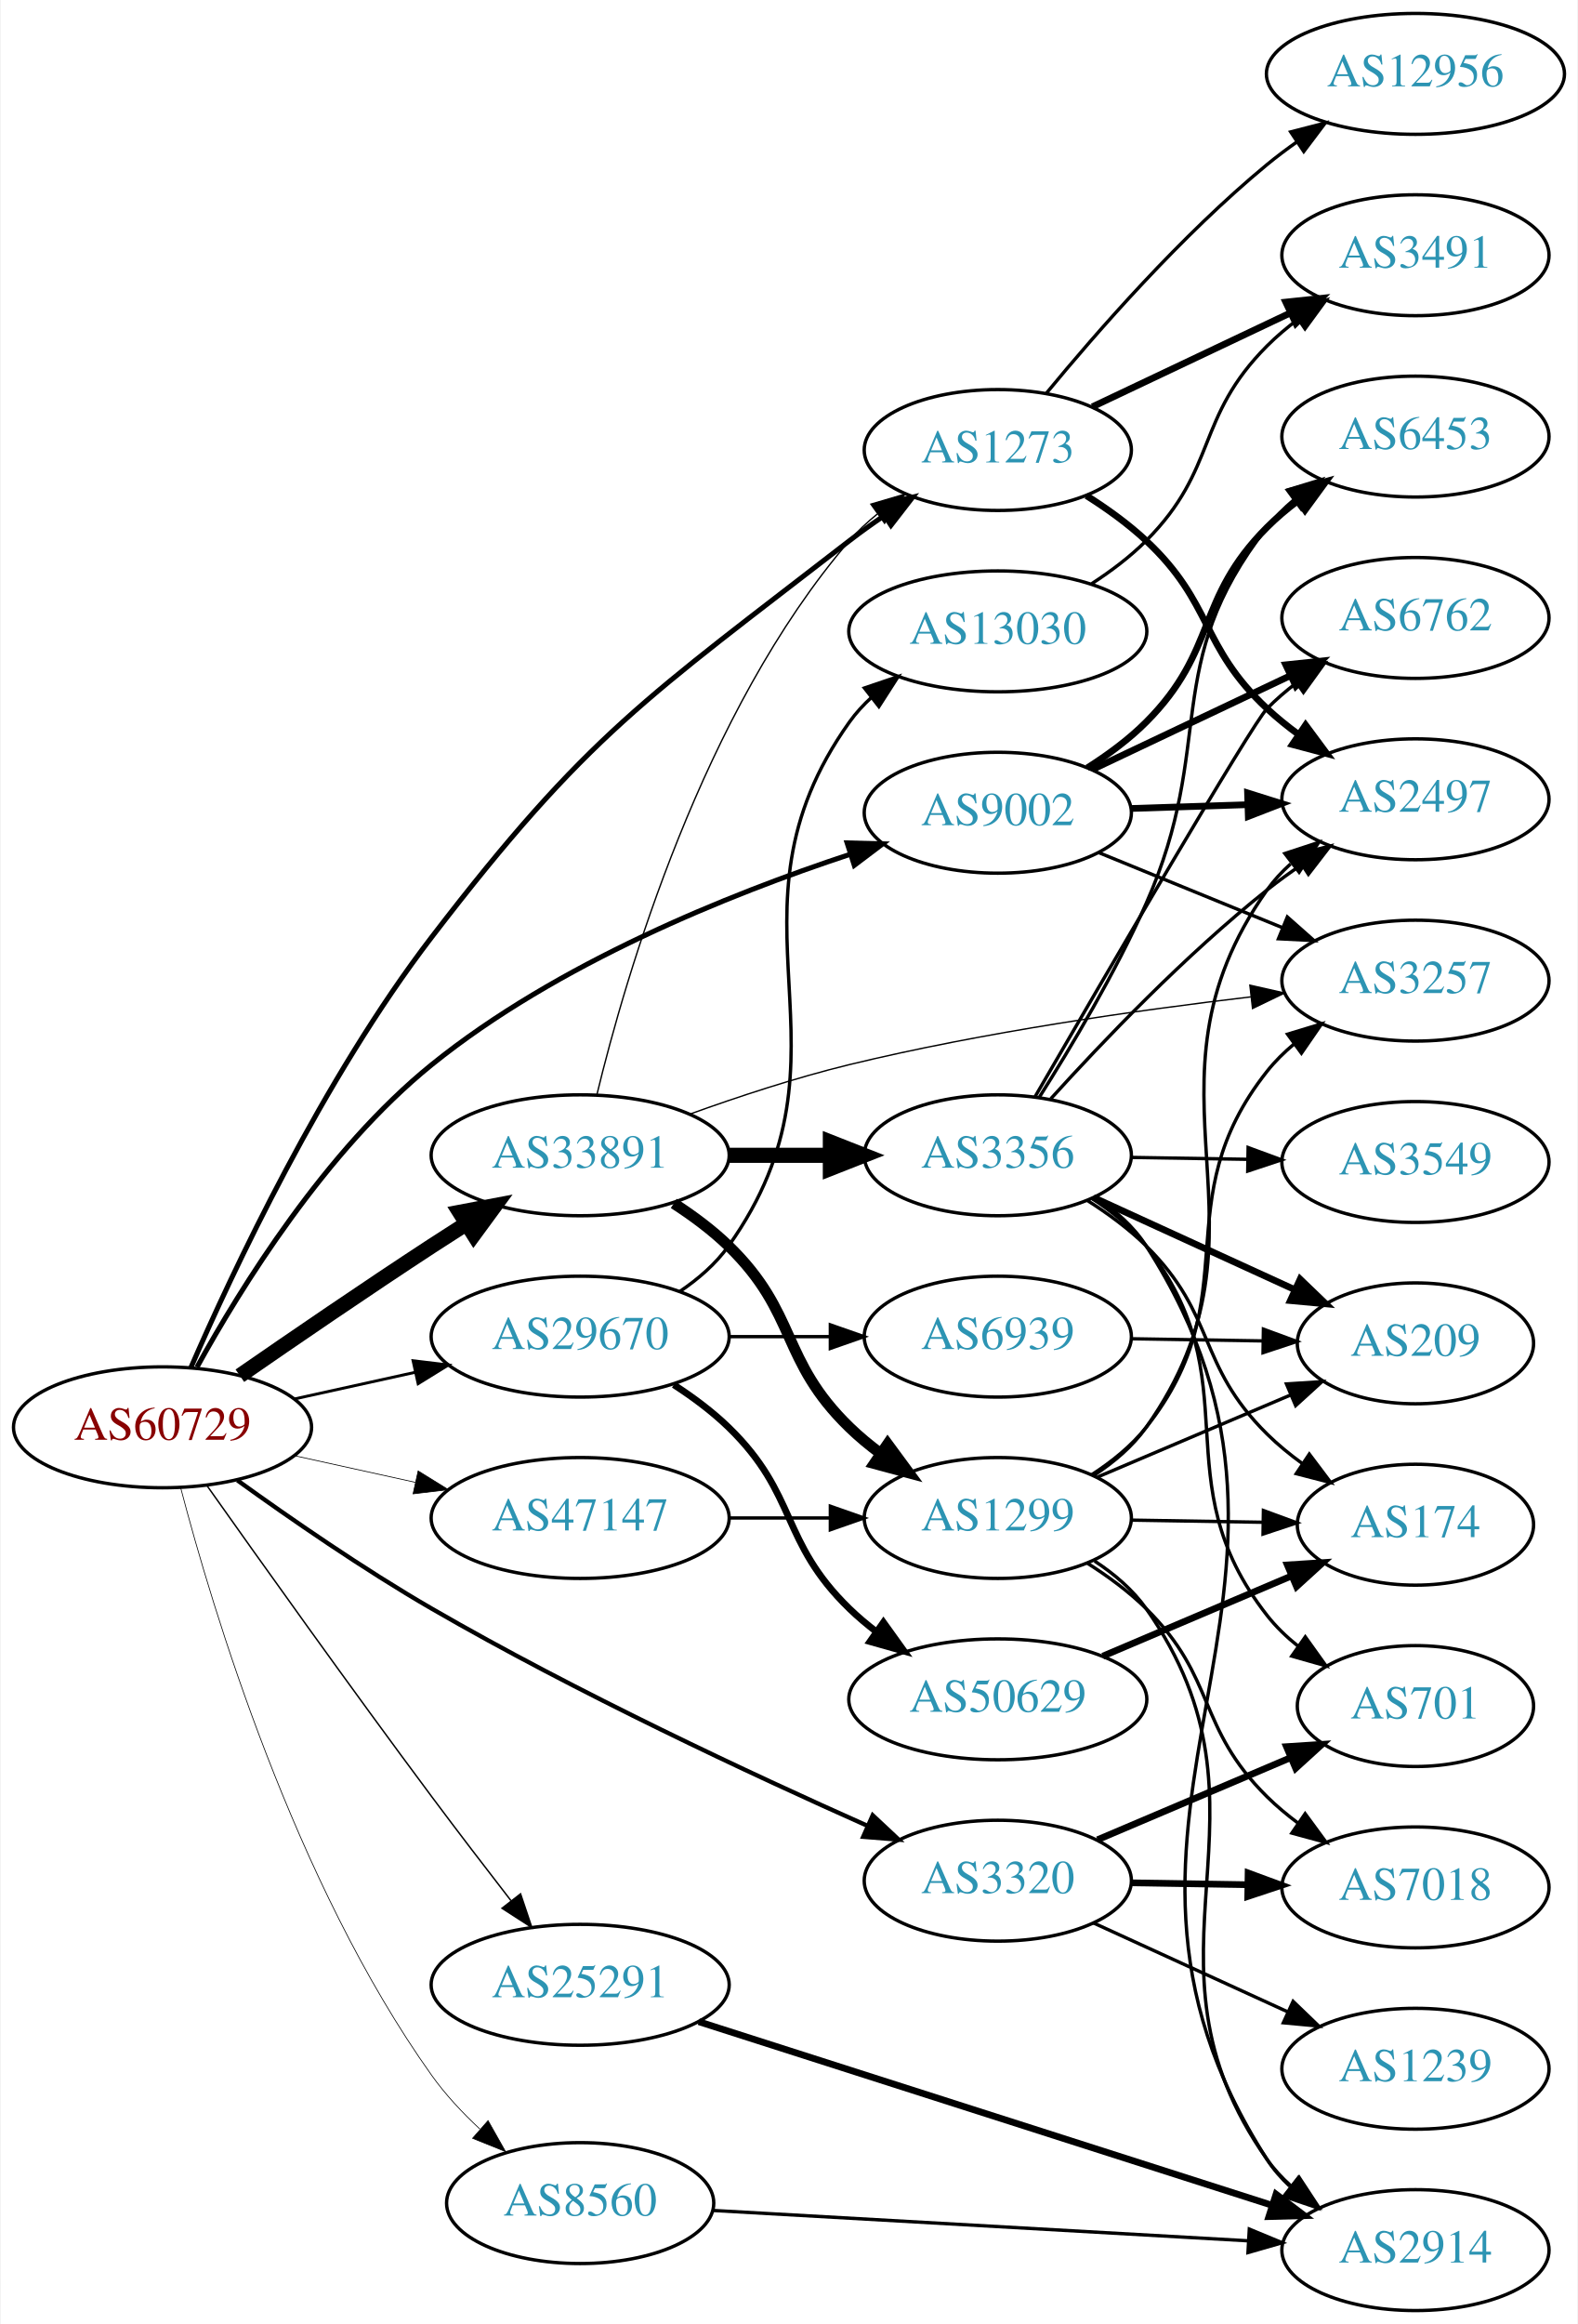
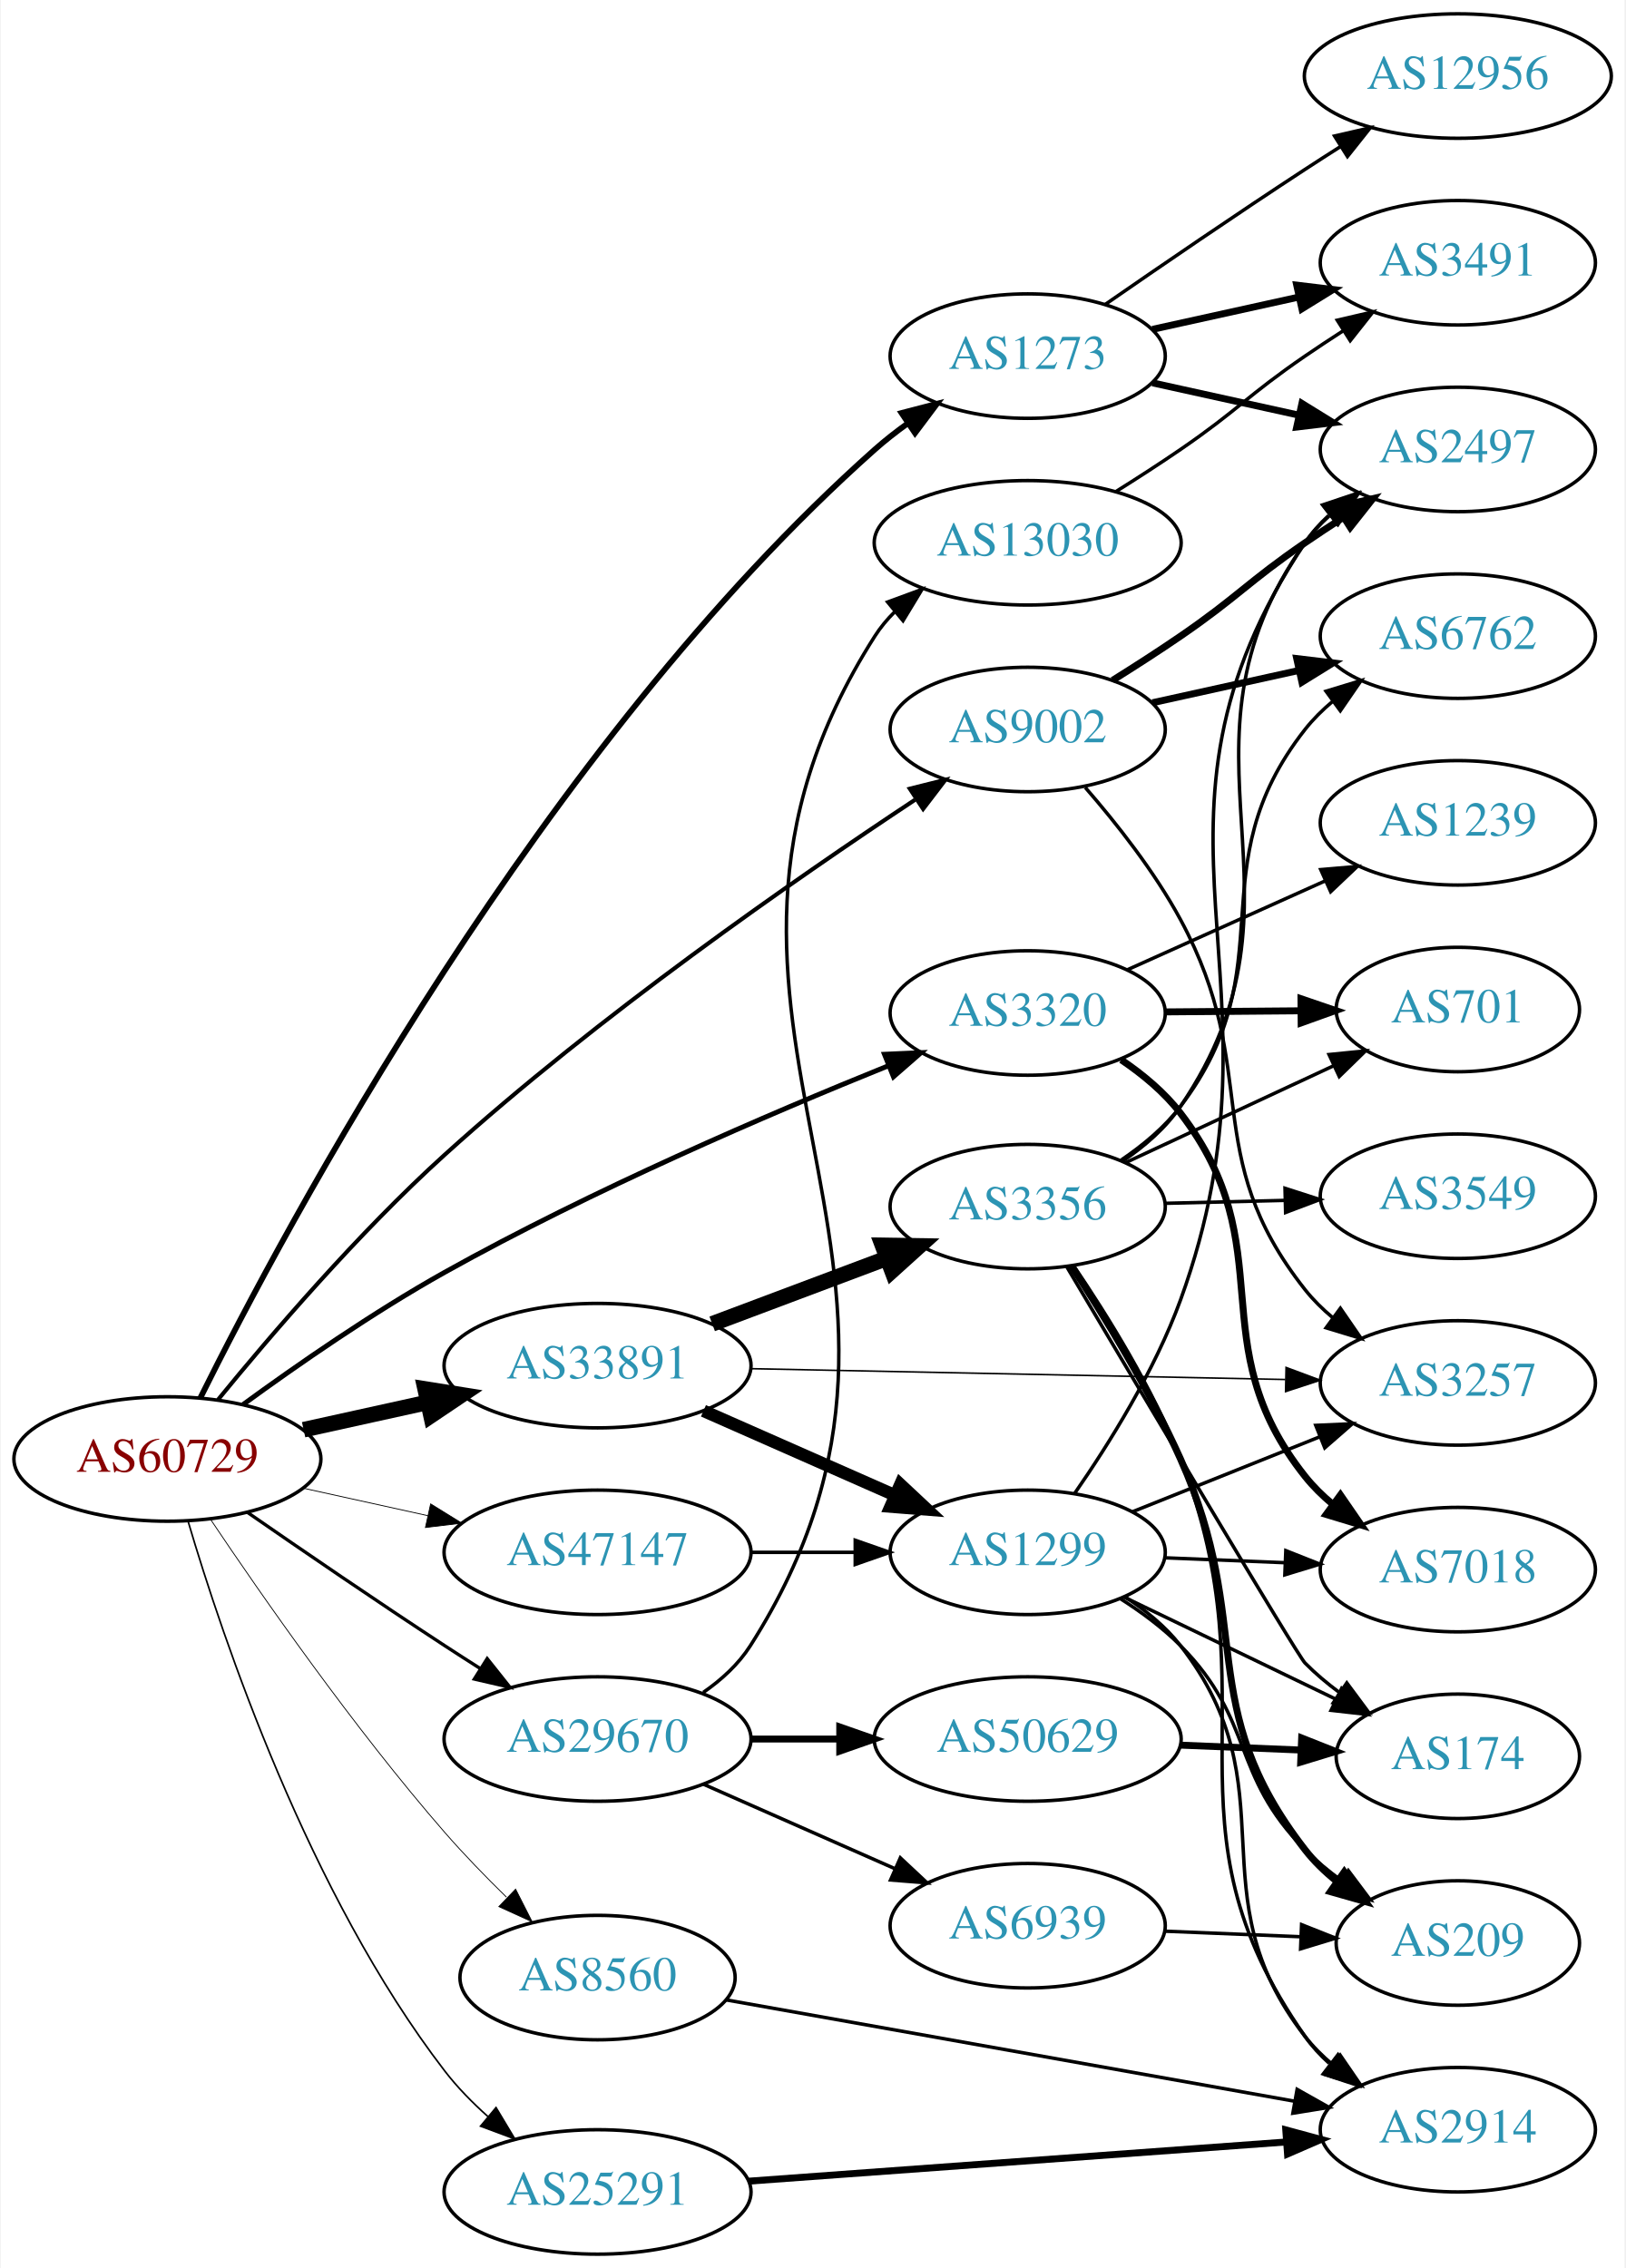
- <svg xmlns="http://www.w3.org/2000/svg" xmlns:xlink="http://www.w3.org/1999/xlink" width="470pt" height="692pt" viewBox="0.00 0.00 469.57 692.00">
-   <g id="graph0" class="graph" transform="scale(1 1) rotate(0) translate(4 688)">
-     <polygon fill="white" stroke="none" points="-4,4 -4,-688 465.569,-688 465.569,4 -4,4" />
+ <svg xmlns="http://www.w3.org/2000/svg" xmlns:xlink="http://www.w3.org/1999/xlink" width="470pt" height="656pt" viewBox="0.00 0.00 469.57 656.00">
+   <g id="graph0" class="graph" transform="scale(1 1) rotate(0) translate(4 652)">
+     <polygon fill="white" stroke="none" points="-4,4 -4,-652 465.569,-652 465.569,4 -4,4" />
    <g id="node1" class="node">
      <g id="a_node1">
        <a xlink:href="/asn/60729" xlink:title="AS60729 ~ Zwiebelfreunde e.V. [AT]">
-           <ellipse fill="#ffffff" stroke="black" cx="44.196" cy="-263" rx="44.393" ry="18" />
-           <text text-anchor="middle" x="44.196" y="-259.3" font-family="Times,serif" font-size="14.00" fill="#880000">AS60729</text>
+           <ellipse fill="#ffffff" stroke="black" cx="44.196" cy="-230" rx="44.393" ry="18" />
+           <text text-anchor="middle" x="44.196" y="-226.3" font-family="Times,serif" font-size="14.00" fill="#880000">AS60729</text>
        </a>
      </g>
    </g>
    <g id="node2" class="node">
      <g id="a_node2">
        <a xlink:href="/asn/1273" xlink:title="AS1273 ~ Vodafone Group PLC [EU]">
-           <ellipse fill="#ffffff" stroke="black" cx="292.98" cy="-554" rx="39.794" ry="18" />
-           <text text-anchor="middle" x="292.98" y="-550.3" font-family="Times,serif" font-size="14.00" fill="#2c94b3">AS1273</text>
+           <ellipse fill="#ffffff" stroke="black" cx="292.98" cy="-549" rx="39.794" ry="18" />
+           <text text-anchor="middle" x="292.98" y="-545.3" font-family="Times,serif" font-size="14.00" fill="#2c94b3">AS1273</text>
        </a>
      </g>
    </g>
    <g id="edge1" class="edge">
-       <path fill="none" stroke="black" stroke-width="1.5" d="M52.599,-280.694C65.022,-309.276 91.921,-366.674 124.392,-409 170.775,-469.461 188.53,-480.349 248.784,-527 252.088,-529.558 255.644,-532.092 259.247,-534.523" />
-       <polygon fill="black" stroke="black" stroke-width="1.5" points="257.346,-537.462 267.639,-539.972 261.158,-531.591 257.346,-537.462" />
+       <path fill="none" stroke="black" stroke-width="1.658" d="M53.675,-247.587C77.997,-296.541 152.473,-436.401 248.784,-522 251.749,-524.635 255,-527.175 258.347,-529.573" />
+       <polygon fill="black" stroke="black" stroke-width="1.658" points="256.499,-532.548 266.753,-535.213 260.399,-526.735 256.499,-532.548" />
    </g>
    <g id="node3" class="node">
      <g id="a_node3">
        <a xlink:href="/asn/3320" xlink:title="AS3320 ~ DTAG [DE]">
-           <ellipse fill="#ffffff" stroke="black" cx="292.98" cy="-128" rx="39.794" ry="18" />
-           <text text-anchor="middle" x="292.98" y="-124.3" font-family="Times,serif" font-size="14.00" fill="#2c94b3">AS3320</text>
+           <ellipse fill="#ffffff" stroke="black" cx="292.98" cy="-359" rx="39.794" ry="18" />
+           <text text-anchor="middle" x="292.98" y="-355.3" font-family="Times,serif" font-size="14.00" fill="#2c94b3">AS3320</text>
        </a>
      </g>
    </g>
    <g id="edge2" class="edge">
-       <path fill="none" stroke="black" stroke-width="1.286" d="M66.486,-247.211C82.118,-235.935 104.08,-220.747 124.392,-209 167.606,-184.008 219.689,-159.684 254.203,-144.322" />
-       <polygon fill="black" stroke="black" stroke-width="1.286" points="255.72,-147.478 263.45,-140.233 252.889,-141.076 255.72,-147.478" />
+       <path fill="none" stroke="black" stroke-width="1.421" d="M66.052,-245.73C81.653,-257.118 103.764,-272.472 124.392,-284 166.867,-307.738 218.275,-329.833 252.86,-343.805" />
+       <polygon fill="black" stroke="black" stroke-width="1.421" points="251.563,-347.055 262.147,-347.525 254.165,-340.557 251.563,-347.055" />
    </g>
    <g id="node4" class="node">
      <g id="a_node4">
        <a xlink:href="/asn/8560" xlink:title="AS8560 ~ Brauerstrasse 48 [DE]">
-           <ellipse fill="#ffffff" stroke="black" cx="168.588" cy="-32" rx="39.794" ry="18" />
-           <text text-anchor="middle" x="168.588" y="-28.3" font-family="Times,serif" font-size="14.00" fill="#2c94b3">AS8560</text>
+           <ellipse fill="#ffffff" stroke="black" cx="168.588" cy="-80" rx="39.794" ry="18" />
+           <text text-anchor="middle" x="168.588" y="-76.3" font-family="Times,serif" font-size="14.00" fill="#2c94b3">AS8560</text>
        </a>
      </g>
    </g>
    <g id="edge3" class="edge">
-       <path fill="none" stroke="black" stroke-width="0.214" d="M49.632,-244.867C59.029,-208.968 83.499,-127.36 124.392,-70 128.444,-64.317 133.502,-58.906 138.715,-54.04" />
-       <polygon fill="black" stroke="black" stroke-width="0.214" points="141.151,-56.559 146.364,-47.336 136.537,-51.295 141.151,-56.559" />
+       <path fill="none" stroke="black" stroke-width="0.237" d="M56.701,-212.492C71.414,-190.551 98.14,-152.169 124.392,-122 129.896,-115.675 136.188,-109.193 142.235,-103.273" />
+       <polygon fill="black" stroke="black" stroke-width="0.237" points="144.89,-105.576 149.686,-96.129 140.046,-100.523 144.89,-105.576" />
    </g>
    <g id="node5" class="node">
      <g id="a_node5">
        <a xlink:href="/asn/9002" xlink:title="AS9002 ~ RETN Limited [EU]">
-           <ellipse fill="#ffffff" stroke="black" cx="292.98" cy="-446" rx="39.794" ry="18" />
-           <text text-anchor="middle" x="292.98" y="-442.3" font-family="Times,serif" font-size="14.00" fill="#2c94b3">AS9002</text>
+           <ellipse fill="#ffffff" stroke="black" cx="292.98" cy="-441" rx="39.794" ry="18" />
+           <text text-anchor="middle" x="292.98" y="-437.3" font-family="Times,serif" font-size="14.00" fill="#2c94b3">AS9002</text>
        </a>
      </g>
    </g>
    <g id="edge4" class="edge">
-       <path fill="none" stroke="black" stroke-width="1.5" d="M54.458,-280.916C67.353,-304.352 92.739,-345.433 124.392,-371 161.678,-401.117 212.98,-421.729 248.969,-433.612" />
-       <polygon fill="black" stroke="black" stroke-width="1.5" points="248.099,-437.008 258.69,-436.733 250.238,-430.343 248.099,-437.008" />
+       <path fill="none" stroke="black" stroke-width="1.184" d="M58.846,-247.163C73.927,-265.628 99.4,-295.381 124.392,-318 168.608,-358.015 225.563,-397.617 260.392,-420.669" />
+       <polygon fill="black" stroke="black" stroke-width="1.184" points="258.896,-423.873 269.175,-426.441 262.74,-418.023 258.896,-423.873" />
    </g>
    <g id="node6" class="node">
      <g id="a_node6">
        <a xlink:href="/asn/25291" xlink:title="AS25291 ~ SysEleven GmbH [DE]">
-           <ellipse fill="#ffffff" stroke="black" cx="168.588" cy="-97" rx="44.393" ry="18" />
-           <text text-anchor="middle" x="168.588" y="-93.3" font-family="Times,serif" font-size="14.00" fill="#2c94b3">AS25291</text>
+           <ellipse fill="#ffffff" stroke="black" cx="168.588" cy="-18" rx="44.393" ry="18" />
+           <text text-anchor="middle" x="168.588" y="-14.3" font-family="Times,serif" font-size="14.00" fill="#2c94b3">AS25291</text>
        </a>
      </g>
    </g>
    <g id="edge5" class="edge">
-       <path fill="none" stroke="black" stroke-width="0.429" d="M57.368,-245.724C72.768,-223.953 100.204,-185.452 124.392,-153 131.997,-142.797 140.524,-131.677 147.98,-122.054" />
-       <polygon fill="black" stroke="black" stroke-width="0.429" points="150.833,-124.088 154.207,-114.045 145.306,-119.791 150.833,-124.088" />
+       <path fill="none" stroke="black" stroke-width="0.474" d="M50.185,-211.953C60.15,-178.187 85.004,-104.249 124.392,-53 128.009,-48.293 132.382,-43.828 136.937,-39.76" />
+       <polygon fill="black" stroke="black" stroke-width="0.474" points="139.231,-42.405 144.677,-33.316 134.752,-37.025 139.231,-42.405" />
    </g>
    <g id="node7" class="node">
      <g id="a_node7">
        <a xlink:href="/asn/29670" xlink:title="AS29670 ~ Individual Network Berlin e.V. [DE]">
-           <ellipse fill="#ffffff" stroke="black" cx="168.588" cy="-290" rx="44.393" ry="18" />
-           <text text-anchor="middle" x="168.588" y="-286.3" font-family="Times,serif" font-size="14.00" fill="#2c94b3">AS29670</text>
+           <ellipse fill="#ffffff" stroke="black" cx="168.588" cy="-149" rx="44.393" ry="18" />
+           <text text-anchor="middle" x="168.588" y="-145.3" font-family="Times,serif" font-size="14.00" fill="#2c94b3">AS29670</text>
        </a>
      </g>
    </g>
    <g id="edge6" class="edge">
-       <path fill="none" stroke="black" stroke-width="0.857" d="M83.586,-271.469C94.978,-273.982 107.6,-276.767 119.525,-279.397" />
-       <polygon fill="black" stroke="black" stroke-width="0.857" points="118.815,-282.825 129.335,-281.561 120.323,-275.989 118.815,-282.825" />
+       <path fill="none" stroke="black" stroke-width="0.947" d="M67.227,-214.633C83.029,-203.695 104.886,-188.739 124.392,-176 127.713,-173.831 131.195,-171.594 134.681,-169.379" />
+       <polygon fill="black" stroke="black" stroke-width="0.947" points="136.671,-172.262 143.264,-163.968 132.938,-166.34 136.671,-172.262" />
    </g>
    <g id="node8" class="node">
      <g id="a_node8">
        <a xlink:href="/asn/33891" xlink:title="AS33891 ~ CORE-BACKBONE GMBH GLOBAL NETWORK [DE]">
-           <ellipse fill="#ffffff" stroke="black" cx="168.588" cy="-344" rx="44.393" ry="18" />
-           <text text-anchor="middle" x="168.588" y="-340.3" font-family="Times,serif" font-size="14.00" fill="#2c94b3">AS33891</text>
+           <ellipse fill="#ffffff" stroke="black" cx="168.588" cy="-257" rx="44.393" ry="18" />
+           <text text-anchor="middle" x="168.588" y="-253.3" font-family="Times,serif" font-size="14.00" fill="#2c94b3">AS33891</text>
        </a>
      </g>
    </g>
    <g id="edge7" class="edge">
-       <path fill="none" stroke="black" stroke-width="4.5" d="M67.227,-278.367C83.029,-289.305 104.886,-304.261 124.392,-317 127.713,-319.169 131.195,-321.406 134.681,-323.621" />
-       <polygon fill="black" stroke="black" stroke-width="4.5" points="132.704,-327.03 143.264,-329.032 136.904,-320.368 132.704,-327.03" />
+       <path fill="none" stroke="black" stroke-width="4.5" d="M83.586,-238.469C94.978,-240.982 107.6,-243.767 119.525,-246.397" />
+       <polygon fill="black" stroke="black" stroke-width="4.5" points="118.721,-250.252 129.335,-248.561 120.418,-242.562 118.721,-250.252" />
    </g>
    <g id="node9" class="node">
      <g id="a_node9">
        <a xlink:href="/asn/47147" xlink:title="AS47147 ~ ANEXIA Internetdienstleistungs GmbH [AT]">
-           <ellipse fill="#ffffff" stroke="black" cx="168.588" cy="-236" rx="44.393" ry="18" />
-           <text text-anchor="middle" x="168.588" y="-232.3" font-family="Times,serif" font-size="14.00" fill="#2c94b3">AS47147</text>
+           <ellipse fill="#ffffff" stroke="black" cx="168.588" cy="-203" rx="44.393" ry="18" />
+           <text text-anchor="middle" x="168.588" y="-199.3" font-family="Times,serif" font-size="14.00" fill="#2c94b3">AS47147</text>
        </a>
      </g>
    </g>
    <g id="edge8" class="edge">
-       <path fill="none" stroke="black" stroke-width="0.214" d="M83.586,-254.531C94.978,-252.018 107.6,-249.233 119.525,-246.603" />
-       <polygon fill="black" stroke="black" stroke-width="0.214" points="120.323,-250.011 129.335,-244.439 118.815,-243.175 120.323,-250.011" />
+       <path fill="none" stroke="black" stroke-width="0.237" d="M83.586,-221.531C94.978,-219.018 107.6,-216.233 119.525,-213.603" />
+       <polygon fill="black" stroke="black" stroke-width="0.237" points="120.323,-217.011 129.335,-211.439 118.815,-210.175 120.323,-217.011" />
    </g>
    <g id="node10" class="node">
      <g id="a_node10">
-         <a xlink:href="/asn/3491" xlink:title="AS3491 ~ PCCW Global, Inc. [US]">
-           <ellipse fill="#ffffff" stroke="black" cx="417.373" cy="-612" rx="39.794" ry="18" />
-           <text text-anchor="middle" x="417.373" y="-608.3" font-family="Times,serif" font-size="14.00" fill="#2c94b3">AS3491</text>
+         <a xlink:href="/asn/12956" xlink:title="AS12956 ~ TELXIUS [ES]">
+           <ellipse fill="#ffffff" stroke="black" cx="417.373" cy="-630" rx="44.393" ry="18" />
+           <text text-anchor="middle" x="417.373" y="-626.3" font-family="Times,serif" font-size="14.00" fill="#2c94b3">AS12956</text>
        </a>
      </g>
    </g>
    <g id="edge9" class="edge">
-       <path fill="none" stroke="black" stroke-width="2" d="M321.143,-566.872C338.494,-575.094 361.197,-585.853 380.084,-594.803" />
-       <polygon fill="black" stroke="black" stroke-width="2" points="378.75,-598.044 389.286,-599.164 381.748,-591.719 378.75,-598.044" />
+       <path fill="none" stroke="black" d="M315.337,-563.901C331.188,-574.877 353.391,-590.079 373.176,-603 376.497,-605.169 379.98,-607.406 383.466,-609.621" />
+       <polygon fill="black" stroke="black" points="381.722,-612.66 392.048,-615.032 385.455,-606.738 381.722,-612.66" />
    </g>
    <g id="node11" class="node">
      <g id="a_node11">
-         <a xlink:href="/asn/12956" xlink:title="AS12956 ~ TELXIUS [ES]">
-           <ellipse fill="#ffffff" stroke="black" cx="417.373" cy="-666" rx="44.393" ry="18" />
-           <text text-anchor="middle" x="417.373" y="-662.3" font-family="Times,serif" font-size="14.00" fill="#2c94b3">AS12956</text>
+         <a xlink:href="/asn/2497" xlink:title="AS2497 ~ Internet Initiative Japan Inc. [JP]">
+           <ellipse fill="#ffffff" stroke="black" cx="417.373" cy="-522" rx="39.794" ry="18" />
+           <text text-anchor="middle" x="417.373" y="-518.3" font-family="Times,serif" font-size="14.00" fill="#2c94b3">AS2497</text>
        </a>
      </g>
    </g>
    <g id="edge10" class="edge">
-       <path fill="none" stroke="black" d="M307.427,-570.888C322.333,-588.988 347.659,-617.953 373.176,-639 376.004,-641.332 379.047,-643.616 382.163,-645.807" />
-       <polygon fill="black" stroke="black" points="380.221,-648.719 390.481,-651.358 384.106,-642.896 380.221,-648.719" />
+       <path fill="none" stroke="black" stroke-width="2" d="M329.053,-541.263C342.24,-538.354 357.42,-535.005 371.386,-531.924" />
+       <polygon fill="black" stroke="black" stroke-width="2" points="372.284,-535.31 381.295,-529.738 370.776,-528.475 372.284,-535.31" />
    </g>
    <g id="node12" class="node">
      <g id="a_node12">
-         <a xlink:href="/asn/2497" xlink:title="AS2497 ~ Internet Initiative Japan Inc. [JP]">
-           <ellipse fill="#ffffff" stroke="black" cx="417.373" cy="-450" rx="39.794" ry="18" />
-           <text text-anchor="middle" x="417.373" y="-446.3" font-family="Times,serif" font-size="14.00" fill="#2c94b3">AS2497</text>
+         <a xlink:href="/asn/3491" xlink:title="AS3491 ~ PCCW Global, Inc. [US]">
+           <ellipse fill="#ffffff" stroke="black" cx="417.373" cy="-576" rx="39.794" ry="18" />
+           <text text-anchor="middle" x="417.373" y="-572.3" font-family="Times,serif" font-size="14.00" fill="#2c94b3">AS3491</text>
        </a>
      </g>
    </g>
    <g id="edge11" class="edge">
-       <path fill="none" stroke="black" stroke-width="2" d="M319.385,-540.407C325.55,-536.509 331.884,-531.958 337.176,-527 357.162,-508.281 353.191,-495.719 373.176,-477 376.071,-474.289 379.277,-471.699 382.596,-469.271" />
-       <polygon fill="black" stroke="black" stroke-width="2" points="384.657,-472.103 390.968,-463.593 380.728,-466.31 384.657,-472.103" />
+       <path fill="none" stroke="black" stroke-width="2" d="M329.053,-556.737C342.24,-559.646 357.42,-562.995 371.386,-566.076" />
+       <polygon fill="black" stroke="black" stroke-width="2" points="370.776,-569.525 381.295,-568.262 372.284,-562.69 370.776,-569.525" />
    </g>
    <g id="node13" class="node">
      <g id="a_node13">
-         <a xlink:href="/asn/7018" xlink:title="AS7018 ~ AT&amp;T Services, Inc. [US]">
-           <ellipse fill="#ffffff" stroke="black" cx="417.373" cy="-126" rx="39.794" ry="18" />
-           <text text-anchor="middle" x="417.373" y="-122.3" font-family="Times,serif" font-size="14.00" fill="#2c94b3">AS7018</text>
+         <a xlink:href="/asn/1239" xlink:title="AS1239 ~ Sprint [US]">
+           <ellipse fill="#ffffff" stroke="black" cx="417.373" cy="-414" rx="39.794" ry="18" />
+           <text text-anchor="middle" x="417.373" y="-410.3" font-family="Times,serif" font-size="14.00" fill="#2c94b3">AS1239</text>
        </a>
      </g>
    </g>
    <g id="edge12" class="edge">
-       <path fill="none" stroke="black" stroke-width="2" d="M332.706,-127.367C343.644,-127.188 355.695,-126.992 367.161,-126.804" />
-       <polygon fill="black" stroke="black" stroke-width="2" points="367.537,-130.299 377.479,-126.636 367.423,-123.3 367.537,-130.299" />
+       <path fill="none" stroke="black" d="M321.753,-371.48C338.69,-379.091 360.554,-388.917 378.997,-397.205" />
+       <polygon fill="black" stroke="black" points="377.73,-400.472 388.286,-401.379 380.599,-394.087 377.73,-400.472" />
    </g>
    <g id="node14" class="node">
      <g id="a_node14">
-         <a xlink:href="/asn/1239" xlink:title="AS1239 ~ Sprint [US]">
-           <ellipse fill="#ffffff" stroke="black" cx="417.373" cy="-72" rx="39.794" ry="18" />
-           <text text-anchor="middle" x="417.373" y="-68.3" font-family="Times,serif" font-size="14.00" fill="#2c94b3">AS1239</text>
+         <a xlink:href="/asn/7018" xlink:title="AS7018 ~ AT&amp;T Services, Inc. [US]">
+           <ellipse fill="#ffffff" stroke="black" cx="417.373" cy="-198" rx="39.794" ry="18" />
+           <text text-anchor="middle" x="417.373" y="-194.3" font-family="Times,serif" font-size="14.00" fill="#2c94b3">AS7018</text>
        </a>
      </g>
    </g>
    <g id="edge13" class="edge">
-       <path fill="none" stroke="black" d="M321.448,-115.433C338.571,-107.598 360.817,-97.419 379.47,-88.885" />
-       <polygon fill="black" stroke="black" points="380.936,-92.063 388.574,-84.719 378.024,-85.697 380.936,-92.063" />
+       <path fill="none" stroke="black" stroke-width="2" d="M320.018,-345.467C326.316,-341.208 332.555,-336.018 337.176,-330 367.225,-290.874 342.494,-263.631 373.176,-225 375.514,-222.057 378.266,-219.347 381.231,-216.873" />
+       <polygon fill="black" stroke="black" stroke-width="2" points="383.423,-219.606 389.435,-210.882 379.295,-213.953 383.423,-219.606" />
    </g>
    <g id="node15" class="node">
      <g id="a_node15">
        <a xlink:href="/asn/701" xlink:title="AS701 ~ UUNET [US]">
-           <ellipse fill="#ffffff" stroke="black" cx="417.373" cy="-180" rx="35.194" ry="18" />
-           <text text-anchor="middle" x="417.373" y="-176.3" font-family="Times,serif" font-size="14.00" fill="#2c94b3">AS701</text>
+           <ellipse fill="#ffffff" stroke="black" cx="417.373" cy="-360" rx="35.194" ry="18" />
+           <text text-anchor="middle" x="417.373" y="-356.3" font-family="Times,serif" font-size="14.00" fill="#2c94b3">AS701</text>
        </a>
      </g>
    </g>
    <g id="edge14" class="edge">
-       <path fill="none" stroke="black" stroke-width="2" d="M322.676,-140.192C339.884,-147.503 361.921,-156.866 380.301,-164.674" />
-       <polygon fill="black" stroke="black" stroke-width="2" points="378.961,-167.908 389.533,-168.597 381.698,-161.465 378.961,-167.908" />
+       <path fill="none" stroke="black" stroke-width="2" d="M332.706,-359.316C345.195,-359.418 359.134,-359.532 371.998,-359.637" />
+       <polygon fill="black" stroke="black" stroke-width="2" points="372.007,-363.138 382.035,-359.719 372.064,-356.138 372.007,-363.138" />
    </g>
    <g id="node16" class="node">
      <g id="a_node16">
        <a xlink:href="/asn/2914" xlink:title="AS2914 ~ NTT America, Inc. [US]">
-           <ellipse fill="#ffffff" stroke="black" cx="417.373" cy="-18" rx="39.794" ry="18" />
-           <text text-anchor="middle" x="417.373" y="-14.3" font-family="Times,serif" font-size="14.00" fill="#2c94b3">AS2914</text>
+           <ellipse fill="#ffffff" stroke="black" cx="417.373" cy="-36" rx="39.794" ry="18" />
+           <text text-anchor="middle" x="417.373" y="-32.3" font-family="Times,serif" font-size="14.00" fill="#2c94b3">AS2914</text>
        </a>
      </g>
    </g>
    <g id="edge15" class="edge">
-       <path fill="none" stroke="black" d="M208.148,-29.812C251.125,-27.375 320.712,-23.427 367.479,-20.774" />
-       <polygon fill="black" stroke="black" points="367.891,-24.256 377.677,-20.195 367.495,-17.267 367.891,-24.256" />
+       <path fill="none" stroke="black" d="M205.737,-73.555C249.267,-65.794 322.456,-52.745 370.079,-44.254" />
+       <polygon fill="black" stroke="black" points="370.897,-47.663 380.127,-42.462 369.668,-40.772 370.897,-47.663" />
    </g>
    <g id="edge18" class="edge">
-       <path fill="none" stroke="black" stroke-width="2" d="M332.706,-447.266C343.644,-447.623 355.695,-448.017 367.161,-448.392" />
-       <polygon fill="black" stroke="black" stroke-width="2" points="367.37,-451.9 377.479,-448.729 367.598,-444.904 367.37,-451.9" />
+       <path fill="none" stroke="black" stroke-width="2" d="M317.529,-455.216C323.971,-459.24 330.904,-463.699 337.176,-468 353.671,-479.311 356.682,-483.689 373.176,-495 376.705,-497.419 380.442,-499.889 384.183,-502.302" />
+       <polygon fill="black" stroke="black" stroke-width="2" points="382.505,-505.382 392.824,-507.784 386.255,-499.472 382.505,-505.382" />
    </g>
    <g id="node17" class="node">
      <g id="a_node17">
-         <a xlink:href="/asn/6453" xlink:title="AS6453 ~ TATA COMMUNICATIONS (AMERICA) INC [US]">
-           <ellipse fill="#ffffff" stroke="black" cx="417.373" cy="-558" rx="39.794" ry="18" />
-           <text text-anchor="middle" x="417.373" y="-554.3" font-family="Times,serif" font-size="14.00" fill="#2c94b3">AS6453</text>
+         <a xlink:href="/asn/6762" xlink:title="AS6762 ~ TELECOM ITALIA SPARKLE S.p.A. [IT]">
+           <ellipse fill="#ffffff" stroke="black" cx="417.373" cy="-468" rx="39.794" ry="18" />
+           <text text-anchor="middle" x="417.373" y="-464.3" font-family="Times,serif" font-size="14.00" fill="#2c94b3">AS6762</text>
        </a>
      </g>
    </g>
    <g id="edge16" class="edge">
-       <path fill="none" stroke="black" stroke-width="2" d="M319.624,-459.346C325.785,-463.248 332.057,-467.864 337.176,-473 358.596,-494.487 351.757,-509.513 373.176,-531 375.976,-533.809 379.121,-536.462 382.403,-538.928" />
-       <polygon fill="black" stroke="black" stroke-width="2" points="380.506,-541.871 390.729,-544.654 384.473,-536.103 380.506,-541.871" />
+       <path fill="none" stroke="black" stroke-width="2" d="M329.053,-448.737C342.24,-451.646 357.42,-454.995 371.386,-458.076" />
+       <polygon fill="black" stroke="black" stroke-width="2" points="370.776,-461.525 381.295,-460.262 372.284,-454.69 370.776,-461.525" />
    </g>
    <g id="node18" class="node">
      <g id="a_node18">
-         <a xlink:href="/asn/6762" xlink:title="AS6762 ~ TELECOM ITALIA SPARKLE S.p.A. [IT]">
-           <ellipse fill="#ffffff" stroke="black" cx="417.373" cy="-504" rx="39.794" ry="18" />
-           <text text-anchor="middle" x="417.373" y="-500.3" font-family="Times,serif" font-size="14.00" fill="#2c94b3">AS6762</text>
+         <a xlink:href="/asn/3257" xlink:title="AS3257 ~ GTT [DE]">
+           <ellipse fill="#ffffff" stroke="black" cx="417.373" cy="-252" rx="39.794" ry="18" />
+           <text text-anchor="middle" x="417.373" y="-248.3" font-family="Times,serif" font-size="14.00" fill="#2c94b3">AS3257</text>
        </a>
      </g>
    </g>
    <g id="edge17" class="edge">
-       <path fill="none" stroke="black" stroke-width="2" d="M321.143,-458.872C338.494,-467.094 361.197,-477.853 380.084,-486.803" />
-       <polygon fill="black" stroke="black" stroke-width="2" points="378.75,-490.044 389.286,-491.164 381.748,-483.719 378.75,-490.044" />
+       <path fill="none" stroke="black" d="M309.622,-424.238C318.654,-413.854 329.676,-399.888 337.176,-386 361.018,-341.851 342.083,-318.379 373.176,-279 375.506,-276.05 378.252,-273.335 381.213,-270.859" />
+       <polygon fill="black" stroke="black" points="383.406,-273.592 389.412,-264.864 379.274,-267.941 383.406,-273.592" />
+     </g>
+     <g id="edge19" class="edge">
+       <path fill="none" stroke="black" stroke-width="2" d="M212.293,-21.115C255.552,-24.27 322.372,-29.144 367.667,-32.447" />
+       <polygon fill="black" stroke="black" stroke-width="2" points="367.611,-35.953 377.839,-33.189 368.12,-28.971 367.611,-35.953" />
    </g>
    <g id="node19" class="node">
      <g id="a_node19">
-         <a xlink:href="/asn/3257" xlink:title="AS3257 ~ GTT [DE]">
-           <ellipse fill="#ffffff" stroke="black" cx="417.373" cy="-396" rx="39.794" ry="18" />
-           <text text-anchor="middle" x="417.373" y="-392.3" font-family="Times,serif" font-size="14.00" fill="#2c94b3">AS3257</text>
-         </a>
-       </g>
-     </g>
-     <g id="edge19" class="edge">
-       <path fill="none" stroke="black" d="M322.986,-434.151C339.328,-427.474 359.952,-419.049 377.66,-411.815" />
-       <polygon fill="black" stroke="black" points="379.218,-414.959 387.151,-407.938 376.57,-408.479 379.218,-414.959" />
+         <a xlink:href="/asn/50629" xlink:title="AS50629 ~ LWLcom GmbH [DE]">
+           <ellipse fill="#ffffff" stroke="black" cx="292.98" cy="-149" rx="44.393" ry="18" />
+           <text text-anchor="middle" x="292.98" y="-145.3" font-family="Times,serif" font-size="14.00" fill="#2c94b3">AS50629</text>
+         </a>
+       </g>
    </g>
    <g id="edge20" class="edge">
-       <path fill="none" stroke="black" stroke-width="2" d="M203.903,-86.015C248.539,-71.727 326.474,-46.778 374.529,-31.395" />
-       <polygon fill="black" stroke="black" stroke-width="2" points="375.851,-34.647 384.308,-28.265 373.717,-27.98 375.851,-34.647" />
+       <path fill="none" stroke="black" stroke-width="2" d="M213.084,-149C221.29,-149 229.961,-149 238.434,-149" />
+       <polygon fill="black" stroke="black" stroke-width="2" points="238.625,-152.5 248.625,-149 238.625,-145.5 238.625,-152.5" />
    </g>
    <g id="node20" class="node">
      <g id="a_node20">
-         <a xlink:href="/asn/50629" xlink:title="AS50629 ~ LWLcom GmbH [DE]">
-           <ellipse fill="#ffffff" stroke="black" cx="292.98" cy="-182" rx="44.393" ry="18" />
-           <text text-anchor="middle" x="292.98" y="-178.3" font-family="Times,serif" font-size="14.00" fill="#2c94b3">AS50629</text>
+         <a xlink:href="/asn/13030" xlink:title="AS13030 ~ Init7 (Switzerland) Ltd. [CH]">
+           <ellipse fill="#ffffff" stroke="black" cx="292.98" cy="-495" rx="44.393" ry="18" />
+           <text text-anchor="middle" x="292.98" y="-491.3" font-family="Times,serif" font-size="14.00" fill="#2c94b3">AS13030</text>
        </a>
      </g>
    </g>
    <g id="edge21" class="edge">
-       <path fill="none" stroke="black" stroke-width="2" d="M196.472,-275.671C202.196,-271.964 207.962,-267.682 212.784,-263 233.478,-242.906 228.091,-229.094 248.784,-209 251.271,-206.586 254.008,-204.278 256.861,-202.1" />
-       <polygon fill="black" stroke="black" stroke-width="2" points="258.916,-204.934 265.097,-196.329 254.899,-199.202 258.916,-204.934" />
+       <path fill="none" stroke="black" d="M199.152,-162.472C204.448,-166.145 209.362,-170.63 212.784,-176 283.062,-286.269 178.507,-357.731 248.784,-468 250.388,-470.517 252.32,-472.84 254.466,-474.975" />
+       <polygon fill="black" stroke="black" points="252.474,-477.869 262.417,-481.528 256.926,-472.467 252.474,-477.869" />
    </g>
    <g id="node21" class="node">
      <g id="a_node21">
-         <a xlink:href="/asn/13030" xlink:title="AS13030 ~ Init7 (Switzerland) Ltd. [CH]">
-           <ellipse fill="#ffffff" stroke="black" cx="292.98" cy="-500" rx="44.393" ry="18" />
-           <text text-anchor="middle" x="292.98" y="-496.3" font-family="Times,serif" font-size="14.00" fill="#2c94b3">AS13030</text>
+         <a xlink:href="/asn/6939" xlink:title="AS6939 ~ Hurricane Electric LLC [US]">
+           <ellipse fill="#ffffff" stroke="black" cx="292.98" cy="-95" rx="39.794" ry="18" />
+           <text text-anchor="middle" x="292.98" y="-91.3" font-family="Times,serif" font-size="14.00" fill="#2c94b3">AS6939</text>
        </a>
      </g>
    </g>
    <g id="edge22" class="edge">
-       <path fill="none" stroke="black" d="M198.281,-303.457C203.772,-307.168 208.985,-311.672 212.784,-317 254.098,-374.934 207.471,-415.066 248.784,-473 250.684,-475.664 252.937,-478.122 255.402,-480.378" />
-       <polygon fill="black" stroke="black" points="253.253,-483.141 263.287,-486.543 257.565,-477.627 253.253,-483.141" />
+       <path fill="none" stroke="black" d="M199.216,-135.928C215.81,-128.607 236.67,-119.403 254.403,-111.579" />
+       <polygon fill="black" stroke="black" points="256.151,-114.634 263.887,-107.395 253.325,-108.23 256.151,-114.634" />
+     </g>
+     <g id="edge24" class="edge">
+       <path fill="none" stroke="black" stroke-width="0.45" d="M212.857,-256.123C256.076,-255.248 322.399,-253.904 367.495,-252.99" />
+       <polygon fill="black" stroke="black" stroke-width="0.45" points="367.698,-256.487 377.625,-252.785 367.557,-249.488 367.698,-256.487" />
+     </g>
+     <g id="node23" class="node">
+       <g id="a_node23">
+         <a xlink:href="/asn/3356" xlink:title="AS3356 ~ Level 3 Parent, LLC [US]">
+           <ellipse fill="#ffffff" stroke="black" cx="292.98" cy="-303" rx="39.794" ry="18" />
+           <text text-anchor="middle" x="292.98" y="-299.3" font-family="Times,serif" font-size="14.00" fill="#2c94b3">AS3356</text>
+         </a>
+       </g>
+     </g>
+     <g id="edge25" class="edge">
+       <path fill="none" stroke="black" stroke-width="4.5" d="M201.745,-269.086C217.112,-274.861 235.659,-281.832 251.932,-287.948" />
+       <polygon fill="black" stroke="black" stroke-width="4.5" points="250.975,-291.795 261.721,-291.627 253.746,-284.423 250.975,-291.795" />
+     </g>
+     <g id="node24" class="node">
+       <g id="a_node24">
+         <a xlink:href="/asn/1299" xlink:title="AS1299 ~ Telia Carrier [EU]">
+           <ellipse fill="#ffffff" stroke="black" cx="292.98" cy="-203" rx="39.794" ry="18" />
+           <text text-anchor="middle" x="292.98" y="-199.3" font-family="Times,serif" font-size="14.00" fill="#2c94b3">AS1299</text>
+         </a>
+       </g>
+     </g>
+     <g id="edge26" class="edge">
+       <path fill="none" stroke="black" stroke-width="3.6" d="M199.216,-243.928C215.81,-236.607 236.67,-227.403 254.403,-219.579" />
+       <polygon fill="black" stroke="black" stroke-width="3.6" points="256.151,-222.634 263.887,-215.395 253.325,-216.23 256.151,-222.634" />
+     </g>
+     <g id="edge34" class="edge">
+       <path fill="none" stroke="black" d="M213.084,-203C222.773,-203 233.11,-203 243.002,-203" />
+       <polygon fill="black" stroke="black" points="243.105,-206.5 253.105,-203 243.105,-199.5 243.105,-206.5" />
    </g>
    <g id="node22" class="node">
      <g id="a_node22">
-         <a xlink:href="/asn/6939" xlink:title="AS6939 ~ Hurricane Electric LLC [US]">
-           <ellipse fill="#ffffff" stroke="black" cx="292.98" cy="-290" rx="39.794" ry="18" />
-           <text text-anchor="middle" x="292.98" y="-286.3" font-family="Times,serif" font-size="14.00" fill="#2c94b3">AS6939</text>
+         <a xlink:href="/asn/174" xlink:title="AS174 ~ Cogent Communications [US]">
+           <ellipse fill="#ffffff" stroke="black" cx="417.373" cy="-144" rx="35.194" ry="18" />
+           <text text-anchor="middle" x="417.373" y="-140.3" font-family="Times,serif" font-size="14.00" fill="#2c94b3">AS174</text>
        </a>
      </g>
    </g>
    <g id="edge23" class="edge">
-       <path fill="none" stroke="black" d="M213.084,-290C222.773,-290 233.11,-290 243.002,-290" />
-       <polygon fill="black" stroke="black" points="243.105,-293.5 253.105,-290 243.105,-286.5 243.105,-293.5" />
-     </g>
-     <g id="edge28" class="edge">
-       <path fill="none" stroke="black" stroke-width="0.409" d="M173.568,-362.042C182.092,-397.243 204.993,-476.082 248.784,-527 251.235,-529.85 254.063,-532.497 257.074,-534.931" />
-       <polygon fill="black" stroke="black" stroke-width="0.409" points="255.18,-537.88 265.344,-540.868 259.262,-532.193 255.18,-537.88" />
-     </g>
-     <g id="edge27" class="edge">
-       <path fill="none" stroke="black" stroke-width="0.409" d="M201.184,-356.235C215.534,-361.41 232.833,-367.125 248.784,-371 288.55,-380.661 334.584,-387.204 368.332,-391.166" />
-       <polygon fill="black" stroke="black" stroke-width="0.409" points="368.058,-394.657 378.39,-392.313 368.851,-387.702 368.058,-394.657" />
-     </g>
-     <g id="node24" class="node">
-       <g id="a_node24">
-         <a xlink:href="/asn/3356" xlink:title="AS3356 ~ Level 3 Parent, LLC [US]">
-           <ellipse fill="#ffffff" stroke="black" cx="292.98" cy="-344" rx="39.794" ry="18" />
-           <text text-anchor="middle" x="292.98" y="-340.3" font-family="Times,serif" font-size="14.00" fill="#2c94b3">AS3356</text>
-         </a>
-       </g>
-     </g>
-     <g id="edge25" class="edge">
-       <path fill="none" stroke="black" stroke-width="4.5" d="M213.084,-344C222.773,-344 233.11,-344 243.002,-344" />
-       <polygon fill="black" stroke="black" stroke-width="4.5" points="243.105,-347.938 253.105,-344 243.105,-340.063 243.105,-347.938" />
+       <path fill="none" stroke="black" stroke-width="2" d="M337.131,-147.237C348.408,-146.777 360.581,-146.279 371.924,-145.816" />
+       <polygon fill="black" stroke="black" stroke-width="2" points="372.208,-149.307 382.057,-145.402 371.922,-142.313 372.208,-149.307" />
+     </g>
+     <g id="edge35" class="edge">
+       <path fill="none" stroke="black" d="M318.431,-509.78C324.614,-513.655 331.196,-517.899 337.176,-522 353.671,-533.311 356.682,-537.689 373.176,-549 376.705,-551.419 380.442,-553.889 384.183,-556.302" />
+       <polygon fill="black" stroke="black" points="382.505,-559.382 392.824,-561.784 386.255,-553.472 382.505,-559.382" />
    </g>
    <g id="node25" class="node">
      <g id="a_node25">
-         <a xlink:href="/asn/1299" xlink:title="AS1299 ~ Telia Carrier [EU]">
-           <ellipse fill="#ffffff" stroke="black" cx="292.98" cy="-236" rx="39.794" ry="18" />
-           <text text-anchor="middle" x="292.98" y="-232.3" font-family="Times,serif" font-size="14.00" fill="#2c94b3">AS1299</text>
-         </a>
-       </g>
-     </g>
-     <g id="edge26" class="edge">
-       <path fill="none" stroke="black" stroke-width="3.273" d="M196.472,-329.671C202.196,-325.964 207.962,-321.682 212.784,-317 233.478,-296.906 228.091,-283.094 248.784,-263 251.629,-260.237 254.803,-257.614 258.103,-255.166" />
-       <polygon fill="black" stroke="black" stroke-width="3.273" points="260.169,-257.994 266.451,-249.462 256.22,-252.214 260.169,-257.994" />
-     </g>
-     <g id="edge37" class="edge">
-       <path fill="none" stroke="black" d="M213.084,-236C222.773,-236 233.11,-236 243.002,-236" />
-       <polygon fill="black" stroke="black" points="243.105,-239.5 253.105,-236 243.105,-232.5 243.105,-239.5" />
-     </g>
-     <g id="node23" class="node">
-       <g id="a_node23">
-         <a xlink:href="/asn/174" xlink:title="AS174 ~ Cogent Communications [US]">
-           <ellipse fill="#ffffff" stroke="black" cx="417.373" cy="-234" rx="35.194" ry="18" />
-           <text text-anchor="middle" x="417.373" y="-230.3" font-family="Times,serif" font-size="14.00" fill="#2c94b3">AS174</text>
-         </a>
-       </g>
-     </g>
-     <g id="edge24" class="edge">
-       <path fill="none" stroke="black" stroke-width="2" d="M324.235,-194.854C341.197,-202.061 362.464,-211.096 380.291,-218.67" />
-       <polygon fill="black" stroke="black" stroke-width="2" points="379.219,-222.018 389.792,-222.707 381.957,-215.575 379.219,-222.018" />
-     </g>
-     <g id="edge38" class="edge">
-       <path fill="none" stroke="black" d="M320.978,-514.214C326.696,-517.926 332.431,-522.24 337.176,-527 358.596,-548.487 351.757,-563.513 373.176,-585 375.976,-587.809 379.121,-590.462 382.403,-592.928" />
-       <polygon fill="black" stroke="black" points="380.506,-595.871 390.729,-598.654 384.473,-590.103 380.506,-595.871" />
+         <a xlink:href="/asn/209" xlink:title="AS209 ~ CenturyLink Communications, LLC [US]">
+           <ellipse fill="#ffffff" stroke="black" cx="417.373" cy="-90" rx="35.194" ry="18" />
+           <text text-anchor="middle" x="417.373" y="-86.3" font-family="Times,serif" font-size="14.00" fill="#2c94b3">AS209</text>
+         </a>
+       </g>
+     </g>
+     <g id="edge36" class="edge">
+       <path fill="none" stroke="black" d="M332.706,-93.418C345.195,-92.908 359.134,-92.338 371.998,-91.813" />
+       <polygon fill="black" stroke="black" points="372.187,-95.308 382.035,-91.403 371.901,-88.314 372.187,-95.308" />
+     </g>
+     <g id="edge30" class="edge">
+       <path fill="none" stroke="black" d="M320.488,-316.193C326.782,-320.454 332.902,-325.731 337.176,-332 378.973,-393.296 330.386,-434.393 373.176,-495 375.166,-497.818 377.551,-500.403 380.167,-502.762" />
+       <polygon fill="black" stroke="black" points="378.465,-505.868 388.534,-509.165 382.719,-500.308 378.465,-505.868" />
+     </g>
+     <g id="edge33" class="edge">
+       <path fill="none" stroke="black" d="M321.448,-315.792C339.174,-324.047 362.39,-334.86 381.426,-343.725" />
+       <polygon fill="black" stroke="black" points="380.127,-346.981 390.67,-348.03 383.082,-340.635 380.127,-346.981" />
+     </g>
+     <g id="edge29" class="edge">
+       <path fill="none" stroke="black" d="M306.314,-285.821C316.032,-271.521 329.228,-250.294 337.176,-230 364.868,-159.302 329.541,-125.136 373.176,-63 375.159,-60.177 377.539,-57.588 380.151,-55.227" />
+       <polygon fill="black" stroke="black" points="382.704,-57.68 388.513,-48.82 378.446,-52.124 382.704,-57.68" />
+     </g>
+     <g id="edge31" class="edge">
+       <path fill="none" stroke="black" d="M320.064,-316.498C326.361,-320.757 332.589,-325.956 337.176,-332 368.023,-372.637 341.672,-400.871 373.176,-441 375.497,-443.956 378.238,-446.675 381.196,-449.154" />
+       <polygon fill="black" stroke="black" points="379.254,-452.07 389.39,-455.153 383.389,-446.422 379.254,-452.07" />
+     </g>
+     <g id="edge32" class="edge">
+       <path fill="none" stroke="black" d="M304.294,-285.572C325.216,-250.25 370.871,-173.348 373.176,-171 376.174,-167.947 379.581,-165.084 383.136,-162.448" />
+       <polygon fill="black" stroke="black" points="385.262,-165.235 391.575,-156.727 381.334,-159.441 385.262,-165.235" />
+     </g>
+     <g id="edge27" class="edge">
+       <path fill="none" stroke="black" stroke-width="2" d="M305.608,-285.896C315.041,-271.467 328.202,-250.023 337.176,-230 358.735,-181.901 340.848,-158.631 373.176,-117 375.8,-113.621 378.975,-110.555 382.399,-107.804" />
+       <polygon fill="black" stroke="black" stroke-width="2" points="384.537,-110.579 390.697,-101.959 380.506,-104.856 384.537,-110.579" />
    </g>
    <g id="node26" class="node">
      <g id="a_node26">
-         <a xlink:href="/asn/209" xlink:title="AS209 ~ CenturyLink Communications, LLC [US]">
-           <ellipse fill="#ffffff" stroke="black" cx="417.373" cy="-288" rx="35.194" ry="18" />
-           <text text-anchor="middle" x="417.373" y="-284.3" font-family="Times,serif" font-size="14.00" fill="#2c94b3">AS209</text>
-         </a>
-       </g>
+         <a xlink:href="/asn/3549" xlink:title="AS3549 ~ Level 3 Parent, LLC [US]">
+           <ellipse fill="#ffffff" stroke="black" cx="417.373" cy="-306" rx="39.794" ry="18" />
+           <text text-anchor="middle" x="417.373" y="-302.3" font-family="Times,serif" font-size="14.00" fill="#2c94b3">AS3549</text>
+         </a>
+       </g>
+     </g>
+     <g id="edge28" class="edge">
+       <path fill="none" stroke="black" d="M332.706,-303.949C343.644,-304.217 355.695,-304.513 367.161,-304.794" />
+       <polygon fill="black" stroke="black" points="367.396,-308.3 377.479,-305.047 367.568,-301.303 367.396,-308.3" />
+     </g>
+     <g id="edge38" class="edge">
+       <path fill="none" stroke="black" d="M306.582,-220.078C316.457,-234.318 329.731,-255.516 337.176,-276 370.872,-368.706 318.499,-412.902 373.176,-495 375.088,-497.871 377.42,-500.493 380,-502.877" />
+       <polygon fill="black" stroke="black" points="378.261,-505.958 388.309,-509.319 382.551,-500.426 378.261,-505.958" />
+     </g>
+     <g id="edge41" class="edge">
+       <path fill="none" stroke="black" d="M332.706,-201.418C343.644,-200.971 355.695,-200.479 367.161,-200.01" />
+       <polygon fill="black" stroke="black" points="367.63,-203.494 377.479,-199.589 367.344,-196.5 367.63,-203.494" />
    </g>
    <g id="edge39" class="edge">
-       <path fill="none" stroke="black" d="M332.706,-289.367C345.195,-289.163 359.134,-288.935 371.998,-288.725" />
-       <polygon fill="black" stroke="black" points="372.094,-292.224 382.035,-288.561 371.979,-285.225 372.094,-292.224" />
-     </g>
-     <g id="edge33" class="edge">
-       <path fill="none" stroke="black" d="M308.775,-360.841C323.994,-377.643 348.848,-403.67 373.176,-423 376.448,-425.599 379.984,-428.159 383.574,-430.605" />
-       <polygon fill="black" stroke="black" points="381.666,-433.539 391.953,-436.072 385.49,-427.676 381.666,-433.539" />
-     </g>
-     <g id="edge31" class="edge">
-       <path fill="none" stroke="black" d="M320.974,-331.162C326.961,-327.297 332.815,-322.571 337.176,-317 368.887,-276.496 341.466,-247.504 373.176,-207 375.814,-203.631 378.997,-200.572 382.425,-197.825" />
-       <polygon fill="black" stroke="black" points="384.563,-200.6 390.728,-191.983 380.536,-194.875 384.563,-200.6" />
-     </g>
-     <g id="edge35" class="edge">
-       <path fill="none" stroke="black" d="M322.175,-331.405C327.975,-327.573 333.443,-322.801 337.176,-317 403.173,-214.459 307.18,-147.541 373.176,-45 375.043,-42.1 377.344,-39.456 379.902,-37.059" />
-       <polygon fill="black" stroke="black" points="382.452,-39.509 388.178,-30.595 378.143,-33.993 382.452,-39.509" />
-     </g>
-     <g id="edge36" class="edge">
-       <path fill="none" stroke="black" d="M305.372,-361.327C314.79,-376.183 328.052,-398.39 337.176,-419 358.342,-466.81 341.054,-489.745 373.176,-531 375.486,-533.966 378.219,-536.691 381.171,-539.173" />
-       <polygon fill="black" stroke="black" points="379.225,-542.086 389.358,-545.178 383.364,-536.442 379.225,-542.086" />
-     </g>
-     <g id="edge32" class="edge">
-       <path fill="none" stroke="black" d="M304.078,-361.45C324.37,-396.447 368.56,-472.282 373.176,-477 375.805,-479.686 378.752,-482.225 381.838,-484.59" />
-       <polygon fill="black" stroke="black" points="380.008,-487.581 390.212,-490.432 384.013,-481.84 380.008,-487.581" />
-     </g>
-     <g id="edge34" class="edge">
-       <path fill="none" stroke="black" d="M319.568,-330.598C325.73,-326.697 332.016,-322.095 337.176,-317 358.231,-296.211 352.122,-281.789 373.176,-261 376.378,-257.839 380.013,-254.868 383.783,-252.136" />
-       <polygon fill="black" stroke="black" points="385.763,-255.022 392.135,-246.557 381.875,-249.201 385.763,-255.022" />
-     </g>
-     <g id="edge29" class="edge">
-       <path fill="none" stroke="black" stroke-width="2" d="M321.448,-331.433C339.174,-323.322 362.39,-312.699 381.426,-303.99" />
-       <polygon fill="black" stroke="black" stroke-width="2" points="383.033,-307.104 390.67,-299.76 380.12,-300.738 383.033,-307.104" />
-     </g>
-     <g id="node27" class="node">
-       <g id="a_node27">
-         <a xlink:href="/asn/3549" xlink:title="AS3549 ~ Level 3 Parent, LLC [US]">
-           <ellipse fill="#ffffff" stroke="black" cx="417.373" cy="-342" rx="39.794" ry="18" />
-           <text text-anchor="middle" x="417.373" y="-338.3" font-family="Times,serif" font-size="14.00" fill="#2c94b3">AS3549</text>
-         </a>
-       </g>
-     </g>
-     <g id="edge30" class="edge">
-       <path fill="none" stroke="black" d="M332.706,-343.367C343.644,-343.188 355.695,-342.992 367.161,-342.804" />
-       <polygon fill="black" stroke="black" points="367.537,-346.299 377.479,-342.636 367.423,-339.3 367.537,-346.299" />
-     </g>
-     <g id="edge45" class="edge">
-       <path fill="none" stroke="black" d="M321.803,-248.846C327.618,-252.668 333.187,-257.373 337.176,-263 379.334,-322.461 331.019,-363.539 373.176,-423 375.171,-425.814 377.561,-428.397 380.179,-430.754" />
-       <polygon fill="black" stroke="black" points="378.48,-433.861 388.55,-437.154 382.731,-428.3 378.48,-433.861" />
-     </g>
-     <g id="edge44" class="edge">
-       <path fill="none" stroke="black" d="M319.568,-222.598C325.73,-218.697 332.016,-214.095 337.176,-209 358.231,-188.211 352.122,-173.789 373.176,-153 375.999,-150.214 379.157,-147.575 382.448,-145.118" />
-       <polygon fill="black" stroke="black" points="384.516,-147.944 390.785,-139.402 380.558,-142.17 384.516,-147.944" />
+       <path fill="none" stroke="black" d="M321.005,-190.186C326.991,-186.32 332.837,-181.588 337.176,-176 369.505,-134.369 340.848,-104.631 373.176,-63 375.482,-60.031 378.212,-57.304 381.163,-54.82" />
+       <polygon fill="black" stroke="black" points="383.356,-57.552 389.348,-48.814 379.215,-51.908 383.356,-57.552" />
+     </g>
+     <g id="edge37" class="edge">
+       <path fill="none" stroke="black" d="M323.296,-214.737C339.527,-221.235 359.908,-229.394 377.457,-236.42" />
+       <polygon fill="black" stroke="black" points="376.287,-239.722 386.872,-240.189 378.889,-233.223 376.287,-239.722" />
    </g>
    <g id="edge42" class="edge">
-       <path fill="none" stroke="black" d="M321.825,-223.169C327.639,-219.346 333.201,-214.638 337.176,-209 380.178,-148.011 330.175,-105.989 373.176,-45 375.164,-42.181 377.548,-39.594 380.163,-37.235" />
-       <polygon fill="black" stroke="black" points="382.715,-39.689 388.528,-30.831 378.46,-34.13 382.715,-39.689" />
-     </g>
-     <g id="edge41" class="edge">
-       <path fill="none" stroke="black" d="M320.93,-248.873C326.919,-252.737 332.784,-257.453 337.176,-263 368.064,-302.005 342.289,-329.995 373.176,-369 375.51,-371.947 378.259,-374.659 381.222,-377.134" />
-       <polygon fill="black" stroke="black" points="379.284,-380.053 389.423,-383.127 383.414,-374.401 379.284,-380.053" />
+       <path fill="none" stroke="black" d="M320.84,-190.052C338.861,-181.365 362.755,-169.847 382.138,-160.503" />
+       <polygon fill="black" stroke="black" points="383.758,-163.608 391.246,-156.113 380.718,-157.302 383.758,-163.608" />
    </g>
    <g id="edge40" class="edge">
-       <path fill="none" stroke="black" d="M332.706,-235.367C345.195,-235.163 359.134,-234.935 371.998,-234.725" />
-       <polygon fill="black" stroke="black" points="372.094,-238.224 382.035,-234.561 371.979,-231.225 372.094,-238.224" />
-     </g>
-     <g id="edge43" class="edge">
-       <path fill="none" stroke="black" d="M322.676,-248.192C339.884,-255.503 361.921,-264.866 380.301,-272.674" />
-       <polygon fill="black" stroke="black" points="378.961,-275.908 389.533,-276.597 381.698,-269.465 378.961,-275.908" />
+       <path fill="none" stroke="black" d="M319.651,-189.681C325.812,-185.778 332.076,-181.155 337.176,-176 358.78,-154.162 351.573,-138.838 373.176,-117 376.341,-113.801 379.953,-110.808 383.711,-108.064" />
+       <polygon fill="black" stroke="black" points="385.693,-110.949 392.052,-102.474 381.796,-105.134 385.693,-110.949" />
    </g>
  </g>
</svg>
